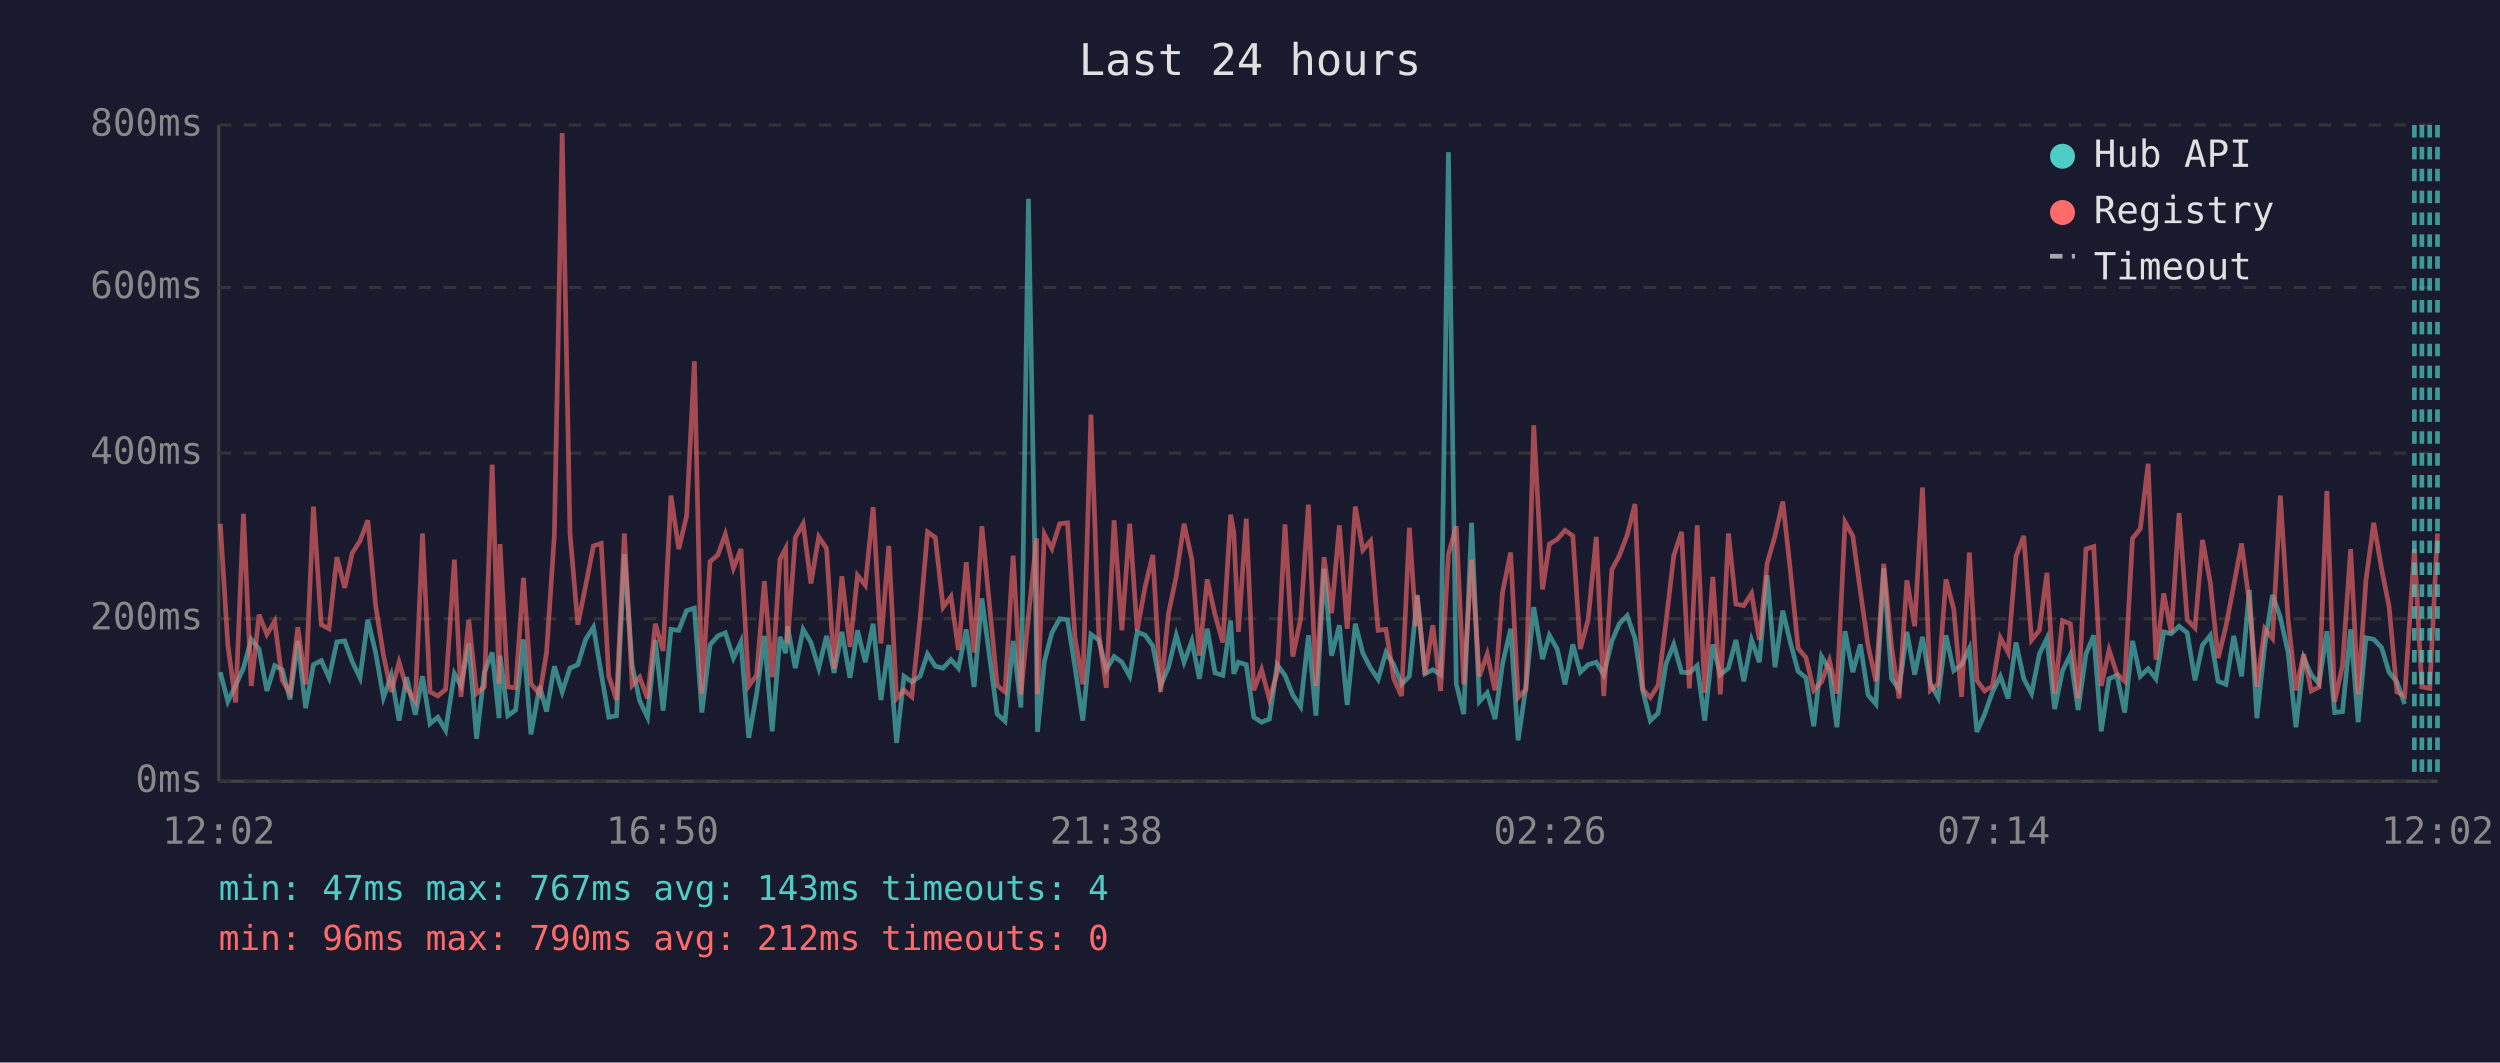
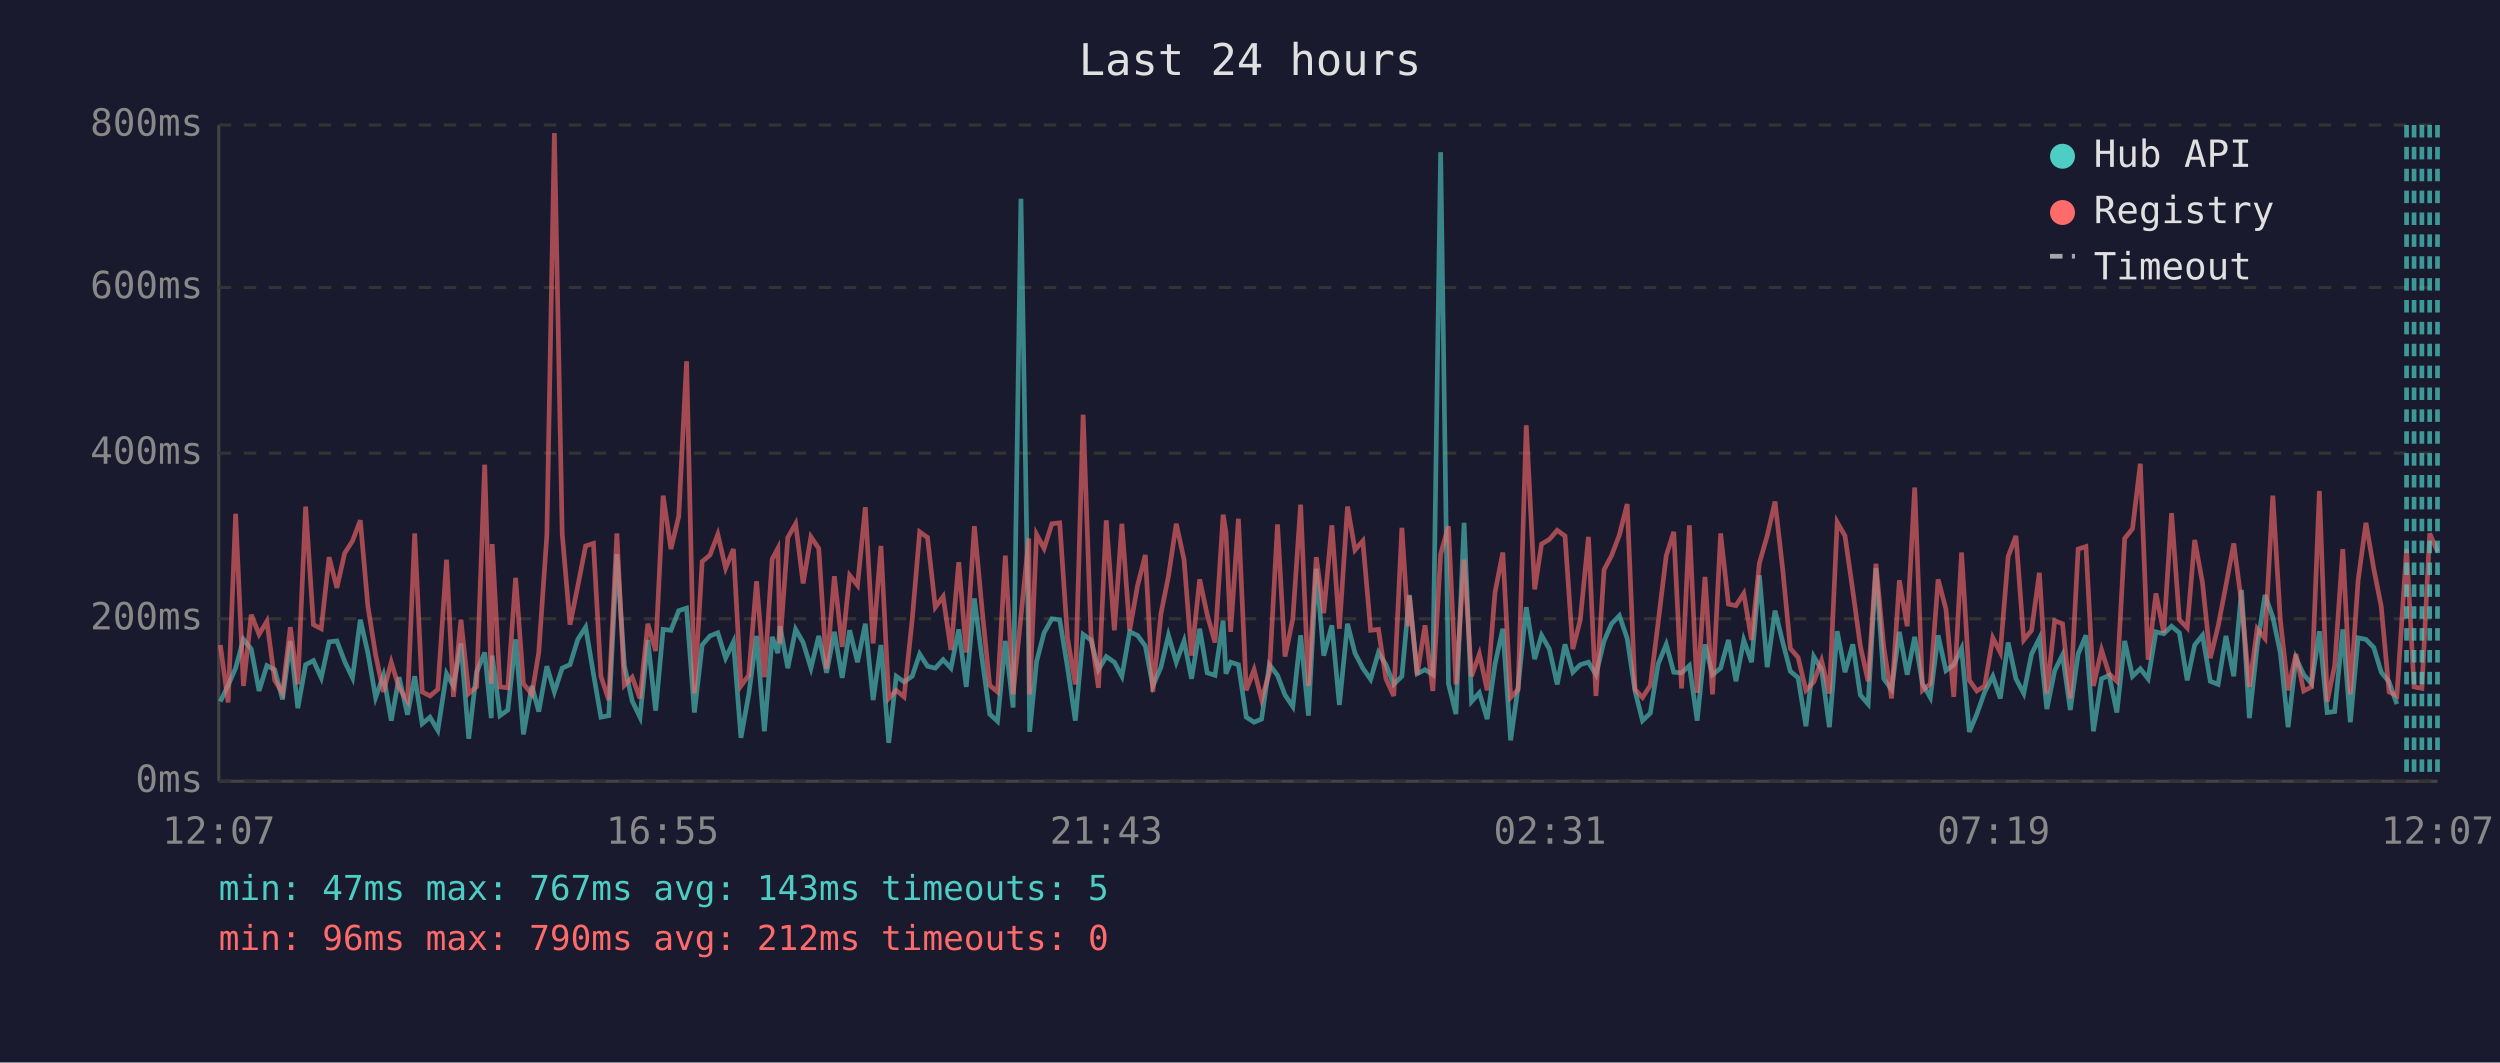
<svg xmlns="http://www.w3.org/2000/svg" viewBox="0 0 800 340" font-family="monospace" font-size="12">
  <rect width="800" height="340" fill="#1a1a2e" />
  <text x="400" y="24" fill="#e0e0e0" font-size="14" text-anchor="middle">Last 24 hours</text>
  <line x1="70" y1="40" x2="70" y2="250" stroke="#444" stroke-width="1" />
  <line x1="70" y1="250" x2="780" y2="250" stroke="#444" stroke-width="1" />
  <line x1="70" y1="250" x2="780" y2="250" stroke="#333" stroke-width="1" stroke-dasharray="4" />
  <text x="65" y="250" fill="#888" text-anchor="end" dominant-baseline="middle">0ms</text>
  <line x1="70" y1="198" x2="780" y2="198" stroke="#333" stroke-width="1" stroke-dasharray="4" />
  <text x="65" y="198" fill="#888" text-anchor="end" dominant-baseline="middle">200ms</text>
  <line x1="70" y1="145" x2="780" y2="145" stroke="#333" stroke-width="1" stroke-dasharray="4" />
  <text x="65" y="145" fill="#888" text-anchor="end" dominant-baseline="middle">400ms</text>
  <line x1="70" y1="92" x2="780" y2="92" stroke="#333" stroke-width="1" stroke-dasharray="4" />
  <text x="65" y="92" fill="#888" text-anchor="end" dominant-baseline="middle">600ms</text>
  <line x1="70" y1="40" x2="780" y2="40" stroke="#333" stroke-width="1" stroke-dasharray="4" />
  <text x="65" y="40" fill="#888" text-anchor="end" dominant-baseline="middle">800ms</text>
-   <text x="70" y="270" fill="#888" text-anchor="middle">12:02</text>
-   <text x="212" y="270" fill="#888" text-anchor="middle">16:50</text>
-   <text x="354" y="270" fill="#888" text-anchor="middle">21:38</text>
-   <text x="496" y="270" fill="#888" text-anchor="middle">02:26</text>
-   <text x="638" y="270" fill="#888" text-anchor="middle">07:14</text>
-   <text x="780" y="270" fill="#888" text-anchor="middle">12:02</text>
-   <polyline points="70.5,215.1 72.9,224.5 75.4,219.3 77.9,213.8 80.4,204.6 82.9,207.7 85.4,221.1 87.9,213.0 90.3,214.3 92.8,223.8 95.3,205.1 97.8,226.6 100.3,212.7 102.8,211.4 105.3,216.9 107.8,205.4 110.3,205.1 112.7,211.7 115.2,216.9 117.7,198.3 120.2,208.8 122.7,223.2 125.2,216.1 127.7,230.6 130.1,216.7 132.9,228.7 135.2,216.4 137.6,231.6 140.1,229.5 142.6,233.7 145.4,215.6 147.5,219.5 150.0,205.9 152.5,236.4 155.0,215.1 157.5,208.8 159.7,229.8 160.0,209.8 162.5,229.0 165.0,227.2 167.5,204.6 169.9,235.0 172.7,219.5 174.9,227.7 177.4,213.2 179.9,221.4 182.4,213.8 184.9,212.7 187.4,204.6 189.9,200.7 192.4,215.6 194.8,229.5 197.3,229.0 199.8,177.3 202.3,213.0 204.7,224.3 207.2,229.5 209.7,204.8 212.2,227.4 214.7,201.4 217.2,201.7 219.7,195.4 222.2,194.6 224.6,228.0 227.2,206.4 229.7,203.5 232.1,202.5 234.7,210.6 237.1,205.4 239.6,236.1 242.1,222.2 244.6,203.5 247.1,234.0 249.6,203.8 251.4,209.0 252.0,200.4 254.5,213.8 257.0,201.4 259.5,205.6 262.0,213.8 264.5,203.5 266.9,215.3 269.4,202.2 272.0,216.9 274.4,201.7 276.9,211.9 279.4,199.6 281.9,224.0 284.4,206.4 286.9,237.7 289.3,216.4 291.8,218.2 294.4,216.4 296.8,209.3 299.3,213.2 301.8,213.8 304.3,211.1 306.7,213.8 309.2,201.4 311.7,219.8 314.2,191.5 316.7,210.4 319.1,228.5 321.6,230.8 324.2,205.1 326.7,226.4 329.1,63.6 331.7,209.3 332.0,234.2 334.2,211.7 336.6,202.5 339.1,198.0 341.6,198.3 344.0,213.5 346.5,230.6 349.1,203.0 351.6,204.8 354.0,214.3 356.5,210.1 359.0,211.9 361.5,216.4 363.9,202.2 366.5,203.3 368.9,206.7 371.4,219.5 373.9,213.5 376.4,203.3 378.9,211.9 381.4,205.1 383.8,217.2 386.3,201.2 388.8,215.3 391.3,216.1 393.8,198.6 394.8,215.6 396.3,211.9 398.8,212.7 401.2,229.5 403.7,231.1 406.2,230.1 408.7,212.7 411.2,216.1 413.7,222.4 416.2,226.1 418.7,203.3 421.1,229.0 423.7,182.0 426.1,209.8 428.6,200.1 431.1,225.6 433.7,199.6 436.1,209.0 438.6,213.8 441.0,217.4 443.5,208.8 446.0,212.7 448.5,219.0 451.0,216.4 453.1,194.6 453.5,190.4 456.0,215.6 458.5,214.3 461.0,215.9 463.5,48.7 466.0,218.8 468.4,228.5 470.9,167.3 473.4,224.5 475.9,221.7 478.4,230.1 480.8,212.5 483.4,201.2 485.8,236.9 488.3,219.8 490.8,194.3 493.6,210.9 495.8,203.3 498.3,207.7 500.8,219.0 503.3,206.2 505.7,215.1 508.2,212.7 510.8,211.9 513.2,215.9 515.8,205.1 518.2,199.6 520.7,197.0 523.2,204.3 525.7,221.1 528.1,230.6 530.6,228.2 533.1,212.5 535.6,206.2 538.1,215.1 540.6,215.3 543.1,213.0 545.5,230.6 548.1,206.2 550.5,215.9 553.1,213.8 555.5,204.8 558.0,218.0 560.5,204.8 563.0,211.9 565.5,184.1 568.0,213.5 570.5,195.4 572.9,205.6 575.4,214.8 577.9,216.9 580.4,232.4 582.9,210.1 585.4,214.3 587.8,232.7 590.4,202.0 592.9,215.1 595.3,206.2 597.8,222.4 600.3,225.3 602.8,181.8 605.3,217.2 607.7,220.6 610.2,202.2 612.7,215.9 615.2,203.8 617.7,218.8 620.2,223.2 622.7,203.3 625.2,214.6 627.7,212.7 630.2,207.5 632.6,234.2 635.1,228.5 637.6,221.4 640.1,216.4 642.6,223.5 645.1,205.6 647.6,217.2 650.1,221.9 652.6,209.3 655.0,204.3 657.5,226.9 660.0,214.6 662.5,209.6 665.0,227.2 667.5,209.3 670.0,203.3 672.4,234.0 674.9,217.2 677.4,216.1 679.9,228.0 682.4,205.1 684.9,216.4 687.4,214.0 689.9,217.2 692.4,202.2 694.8,202.8 697.3,200.4 699.9,202.5 702.4,217.7 704.8,206.4 707.3,203.3 709.8,218.0 712.3,219.0 714.8,203.5 717.3,216.4 719.8,188.8 722.2,229.8 724.7,206.7 727.2,190.4 729.7,197.5 732.2,208.8 734.7,232.7 737.2,210.6 739.6,215.9 742.1,218.8 744.6,202.0 747.1,228.0 749.6,227.7 752.2,201.4 754.6,231.1 757.1,204.1 759.6,204.6 762.1,207.2 764.5,215.1 767.0,218.2 769.5,225.3" fill="none" stroke="#4ecdc4" stroke-width="1.5" opacity="0.6" />
-   <polyline points="70.5,167.6 72.9,206.4 75.4,224.8 77.9,164.4 80.4,219.5 82.9,196.7 85.4,203.0 87.9,198.8 90.3,217.7 92.8,221.7 95.3,200.7 97.8,219.0 100.3,162.1 102.8,199.9 105.3,201.2 107.8,178.3 110.3,188.1 112.7,177.0 115.2,173.1 117.7,166.5 120.2,193.8 122.7,209.6 125.2,221.4 127.7,211.9 130.1,220.1 132.9,224.3 135.2,170.7 137.6,221.4 140.1,222.7 142.6,220.6 145.4,179.1 147.5,223.0 150.0,198.3 152.5,221.9 155.0,219.8 157.5,148.7 159.7,218.8 160.0,174.1 162.5,219.8 165.0,220.1 167.5,184.9 169.9,218.8 172.7,222.2 174.9,208.8 177.4,171.2 179.9,42.6 182.4,170.7 184.9,199.9 187.4,187.5 189.9,174.7 192.4,173.9 194.8,216.4 197.3,224.0 199.8,170.7 202.3,219.3 204.7,216.7 207.2,223.5 209.7,199.6 212.2,208.3 214.7,158.6 217.2,175.7 219.7,165.2 222.2,115.6 224.6,221.9 227.2,179.7 229.7,177.6 232.1,171.0 234.7,181.8 237.1,175.7 239.6,219.5 242.1,216.1 244.6,186.0 247.1,216.7 249.6,178.9 251.4,175.5 252.0,205.9 254.5,172.0 257.0,167.6 259.5,186.7 262.0,171.8 264.5,175.5 266.9,214.0 269.4,184.4 272.0,207.0 274.4,184.1 276.9,187.3 279.4,162.3 281.9,205.9 284.4,174.7 286.9,223.5 289.3,220.9 291.8,223.0 294.4,198.3 296.8,170.2 299.3,172.0 301.8,194.3 304.3,190.9 306.7,208.0 309.2,179.9 311.7,208.8 314.2,168.4 316.7,194.3 319.1,219.3 321.6,221.4 324.2,177.8 326.7,222.2 329.1,197.2 331.7,172.3 332.0,222.2 334.2,171.0 336.6,175.5 339.1,167.6 341.6,167.3 344.0,204.1 346.5,219.0 349.1,132.7 351.6,202.8 354.0,220.1 356.5,166.5 359.0,201.7 361.5,167.6 363.9,201.7 366.5,187.5 368.9,177.6 371.4,221.4 373.9,196.4 376.4,184.4 378.9,167.6 381.4,179.1 383.8,209.8 386.3,185.4 388.8,196.7 391.3,205.6 393.8,164.7 394.8,170.2 396.3,202.2 398.8,166.0 401.2,220.9 403.7,214.3 406.2,223.8 408.7,215.3 411.2,167.8 413.7,210.1 416.2,198.0 418.7,161.5 421.1,219.5 423.7,178.3 426.1,196.2 428.6,168.1 431.1,201.2 433.7,162.1 436.1,176.0 438.6,173.1 441.0,201.7 443.5,201.4 446.0,217.2 448.5,222.7 451.0,168.9 453.1,200.4 453.5,190.7 456.0,215.9 458.5,200.1 461.0,221.1 463.5,177.3 466.0,168.4 468.4,219.0 470.9,179.1 473.4,216.4 475.9,209.3 478.4,220.9 480.8,189.6 483.4,176.8 485.8,223.2 488.3,220.6 490.8,136.1 493.6,188.6 495.8,174.1 498.3,172.6 500.8,169.7 503.3,171.5 505.7,207.7 508.2,198.3 510.8,171.8 513.2,222.7 515.8,182.3 518.2,177.8 520.7,171.2 523.2,161.3 525.7,220.6 528.1,223.2 530.6,219.3 533.1,199.3 535.6,177.8 538.1,170.2 540.6,220.3 543.1,168.1 545.5,221.7 548.1,184.6 550.5,222.2 553.1,170.7 555.5,193.3 558.0,193.8 560.5,189.9 563.0,204.8 565.5,180.2 568.0,171.5 570.5,160.5 572.9,182.5 575.4,207.5 577.9,210.4 580.4,220.9 582.9,218.2 585.4,211.4 587.8,221.9 590.4,167.1 592.9,171.5 595.3,189.1 597.8,206.7 600.3,218.0 602.8,180.4 605.3,207.0 607.7,223.5 610.2,185.7 612.7,200.4 615.2,156.0 617.7,220.9 620.2,218.8 622.7,185.4 625.2,194.9 627.7,223.0 630.2,176.8 632.6,217.7 635.1,221.1 637.6,219.5 640.1,204.1 642.6,208.8 645.1,178.1 647.6,171.5 650.1,204.8 652.6,201.7 655.0,183.3 657.5,221.9 660.0,198.6 662.5,199.6 665.0,223.5 667.5,175.7 670.0,174.9 672.4,219.5 674.9,208.0 677.4,215.6 679.9,218.0 682.4,172.3 684.9,169.2 687.4,148.4 689.9,211.1 692.4,189.9 694.8,202.5 697.3,164.2 699.9,198.3 702.4,200.9 704.8,172.8 707.3,186.5 709.8,210.6 712.3,200.4 714.8,187.3 717.3,173.9 719.8,193.0 722.2,219.8 724.7,201.2 727.2,204.3 729.7,158.6 732.2,198.3 734.7,220.9 737.2,209.3 739.6,221.1 742.1,219.8 744.6,157.1 747.1,224.5 749.6,213.0 752.2,175.7 754.6,222.2 757.1,185.7 759.6,167.3 762.1,182.0 764.5,194.1 767.0,221.4 769.5,222.7 772.6,175.7 775.0,219.8 777.5,220.3 780.0,170.7" fill="none" stroke="#ff6b6b" stroke-width="1.5" opacity="0.6" />
-   <line x1="772.6" y1="40" x2="772.6" y2="250" stroke="#4ecdc4" stroke-width="1.5" stroke-dasharray="4,3" opacity="0.7" />
+   <text x="70" y="270" fill="#888" text-anchor="middle">12:07</text>
+   <text x="212" y="270" fill="#888" text-anchor="middle">16:55</text>
+   <text x="354" y="270" fill="#888" text-anchor="middle">21:43</text>
+   <text x="496" y="270" fill="#888" text-anchor="middle">02:31</text>
+   <text x="638" y="270" fill="#888" text-anchor="middle">07:19</text>
+   <text x="780" y="270" fill="#888" text-anchor="middle">12:07</text>
+   <polyline points="70.5,224.5 73.0,219.3 75.4,213.8 77.9,204.6 80.4,207.7 82.9,221.1 85.4,213.0 87.9,214.3 90.4,223.8 92.9,205.1 95.3,226.6 97.8,212.7 100.3,211.4 102.8,216.9 105.3,205.4 107.8,205.1 110.3,211.7 112.8,216.9 115.3,198.3 117.7,208.8 120.2,223.2 122.7,216.1 125.2,230.6 127.7,216.7 130.4,228.7 132.7,216.4 135.1,231.6 137.6,229.5 140.1,233.7 142.9,215.6 145.1,219.5 147.5,205.9 150.0,236.4 152.5,215.1 155.1,208.8 157.2,229.8 157.5,209.8 160.0,229.0 162.5,227.2 165.0,204.6 167.5,235.0 170.2,219.5 172.4,227.7 175.0,213.2 177.4,221.4 179.9,213.8 182.4,212.7 184.9,204.6 187.4,200.7 189.9,215.6 192.3,229.5 194.8,229.0 197.4,177.3 199.8,213.0 202.3,224.3 204.8,229.5 207.3,204.8 209.8,227.4 212.2,201.4 214.7,201.7 217.2,195.4 219.7,194.6 222.2,228.0 224.7,206.4 227.2,203.5 229.7,202.5 232.2,210.6 234.7,205.4 237.1,236.1 239.6,222.2 242.1,203.5 244.6,234.0 247.1,203.8 248.9,209.0 249.6,200.4 252.1,213.8 254.6,201.4 257.0,205.6 259.5,213.8 262.0,203.5 264.5,215.3 267.0,202.2 269.5,216.9 271.9,201.7 274.4,211.9 276.9,199.6 279.4,224.0 281.9,206.4 284.4,237.7 286.8,216.4 289.3,218.2 291.9,216.4 294.3,209.3 296.8,213.2 299.3,213.8 301.8,211.1 304.3,213.8 306.8,201.4 309.2,219.8 311.8,191.5 314.2,210.4 316.7,228.5 319.2,230.8 321.7,205.1 324.2,226.4 326.7,63.6 329.2,209.3 329.5,234.2 331.7,211.7 334.1,202.5 336.6,198.0 339.1,198.3 341.6,213.5 344.1,230.6 346.6,203.0 349.1,204.8 351.5,214.3 354.0,210.1 356.6,211.9 359.0,216.4 361.5,202.2 364.0,203.3 366.5,206.7 368.9,219.5 371.5,213.5 373.9,203.3 376.4,211.9 378.9,205.1 381.3,217.2 383.9,201.2 386.3,215.3 388.8,216.1 391.4,198.6 392.3,215.6 393.8,211.9 396.3,212.7 398.8,229.5 401.3,231.1 403.7,230.1 406.2,212.7 408.8,216.1 411.2,222.4 413.7,226.1 416.2,203.3 418.7,229.0 421.2,182.0 423.6,209.8 426.2,200.1 428.6,225.6 431.2,199.6 433.6,209.0 436.1,213.8 438.6,217.4 441.1,208.8 443.5,212.7 446.0,219.0 448.6,216.4 450.6,194.6 451.0,190.4 453.5,215.6 456.0,214.3 458.5,215.9 461.0,48.7 463.5,218.8 465.9,228.5 468.5,167.3 470.9,224.5 473.4,221.7 475.9,230.1 478.4,212.5 480.9,201.2 483.4,236.9 485.8,219.8 488.4,194.3 491.1,210.9 493.3,203.3 495.8,207.7 498.3,219.0 500.8,206.2 503.3,215.1 505.7,212.7 508.3,211.9 510.7,215.9 513.3,205.1 515.7,199.6 518.2,197.0 520.7,204.3 523.2,221.1 525.6,230.6 528.1,228.2 530.6,212.5 533.2,206.2 535.6,215.1 538.1,215.3 540.6,213.0 543.1,230.6 545.6,206.2 548.0,215.9 550.6,213.8 553.1,204.8 555.5,218.0 558.0,204.8 560.5,211.9 563.0,184.1 565.5,213.5 568.0,195.4 570.5,205.6 572.9,214.8 575.4,216.9 577.9,232.4 580.4,210.1 582.9,214.3 585.4,232.7 587.9,202.0 590.4,215.1 592.9,206.2 595.3,222.4 597.8,225.3 600.3,181.8 602.8,217.2 605.3,220.6 607.8,202.2 610.3,215.9 612.7,203.8 615.2,218.8 617.7,223.2 620.2,203.3 622.7,214.6 625.2,212.7 627.7,207.5 630.2,234.2 632.6,228.5 635.1,221.4 637.7,216.4 640.1,223.5 642.6,205.6 645.1,217.2 647.6,221.9 650.1,209.3 652.6,204.3 655.0,226.9 657.5,214.6 660.0,209.6 662.5,227.2 665.0,209.3 667.5,203.3 669.9,234.0 672.5,217.2 674.9,216.1 677.4,228.0 679.9,205.1 682.4,216.4 684.9,214.0 687.4,217.2 689.9,202.2 692.4,202.8 694.9,200.4 697.4,202.5 699.9,217.7 702.3,206.4 704.8,203.3 707.3,218.0 709.8,219.0 712.3,203.5 714.8,216.4 717.3,188.8 719.8,229.8 722.3,206.7 724.8,190.4 727.3,197.5 729.7,208.8 732.2,232.7 734.7,210.6 737.2,215.9 739.7,218.8 742.2,202.0 744.7,228.0 747.1,227.7 749.7,201.4 752.1,231.1 754.6,204.1 757.1,204.6 759.6,207.2 762.0,215.1 764.5,218.2 767.0,225.3" fill="none" stroke="#4ecdc4" stroke-width="1.5" opacity="0.6" />
+   <polyline points="70.5,206.4 73.0,224.8 75.4,164.4 77.9,219.5 80.4,196.7 82.9,203.0 85.4,198.8 87.9,217.7 90.4,221.7 92.9,200.7 95.3,219.0 97.8,162.1 100.3,199.9 102.8,201.2 105.3,178.3 107.8,188.1 110.3,177.0 112.8,173.1 115.3,166.5 117.7,193.8 120.2,209.6 122.7,221.4 125.2,211.9 127.7,220.1 130.4,224.3 132.7,170.7 135.1,221.4 137.6,222.7 140.1,220.6 142.9,179.1 145.1,223.0 147.5,198.3 150.0,221.9 152.5,219.8 155.1,148.7 157.2,218.8 157.5,174.1 160.0,219.8 162.5,220.1 165.0,184.9 167.5,218.8 170.2,222.2 172.4,208.8 175.0,171.2 177.4,42.6 179.9,170.7 182.4,199.9 184.9,187.5 187.4,174.7 189.9,173.9 192.3,216.4 194.8,224.0 197.4,170.7 199.8,219.3 202.3,216.7 204.8,223.5 207.3,199.6 209.8,208.3 212.2,158.6 214.7,175.7 217.2,165.2 219.7,115.6 222.2,221.9 224.7,179.7 227.2,177.6 229.7,171.0 232.2,181.8 234.7,175.7 237.1,219.5 239.6,216.1 242.1,186.0 244.6,216.7 247.1,178.9 248.9,175.5 249.6,205.9 252.1,172.0 254.6,167.6 257.0,186.7 259.5,171.8 262.0,175.5 264.5,214.0 267.0,184.4 269.5,207.0 271.9,184.1 274.4,187.3 276.9,162.3 279.4,205.9 281.9,174.7 284.4,223.5 286.8,220.9 289.3,223.0 291.9,198.3 294.3,170.2 296.8,172.0 299.3,194.3 301.8,190.9 304.3,208.0 306.8,179.9 309.2,208.8 311.8,168.4 314.2,194.3 316.7,219.3 319.2,221.4 321.7,177.8 324.2,222.2 326.7,197.2 329.2,172.3 329.5,222.2 331.7,171.0 334.1,175.5 336.6,167.6 339.1,167.3 341.6,204.1 344.1,219.0 346.6,132.7 349.1,202.8 351.5,220.1 354.0,166.5 356.6,201.7 359.0,167.6 361.5,201.7 364.0,187.5 366.5,177.6 368.9,221.4 371.5,196.4 373.9,184.4 376.4,167.6 378.9,179.1 381.3,209.8 383.9,185.4 386.3,196.7 388.8,205.6 391.4,164.7 392.3,170.2 393.8,202.2 396.3,166.0 398.8,220.9 401.3,214.3 403.7,223.8 406.2,215.3 408.8,167.8 411.2,210.1 413.7,198.0 416.2,161.5 418.7,219.5 421.2,178.3 423.6,196.2 426.2,168.1 428.6,201.2 431.2,162.1 433.6,176.0 436.1,173.1 438.6,201.7 441.1,201.4 443.5,217.2 446.0,222.7 448.6,168.9 450.6,200.4 451.0,190.7 453.5,215.9 456.0,200.1 458.5,221.1 461.0,177.3 463.5,168.4 465.9,219.0 468.5,179.1 470.9,216.4 473.4,209.3 475.9,220.9 478.4,189.6 480.9,176.8 483.4,223.2 485.8,220.6 488.4,136.1 491.1,188.6 493.3,174.1 495.8,172.6 498.3,169.7 500.8,171.5 503.3,207.7 505.7,198.3 508.3,171.8 510.7,222.7 513.3,182.3 515.7,177.8 518.2,171.2 520.7,161.3 523.2,220.6 525.6,223.2 528.1,219.3 530.6,199.3 533.2,177.8 535.6,170.2 538.1,220.3 540.6,168.1 543.1,221.7 545.6,184.6 548.0,222.2 550.6,170.7 553.1,193.3 555.5,193.8 558.0,189.9 560.5,204.8 563.0,180.2 565.5,171.5 568.0,160.5 570.5,182.5 572.9,207.5 575.4,210.4 577.9,220.9 580.4,218.2 582.9,211.4 585.4,221.9 587.9,167.1 590.4,171.5 592.9,189.1 595.3,206.7 597.8,218.0 600.3,180.4 602.8,207.0 605.3,223.5 607.8,185.7 610.3,200.4 612.7,156.0 615.2,220.9 617.7,218.8 620.2,185.4 622.7,194.9 625.2,223.0 627.7,176.8 630.2,217.7 632.6,221.1 635.1,219.5 637.7,204.1 640.1,208.8 642.6,178.1 645.1,171.5 647.6,204.8 650.1,201.7 652.6,183.3 655.0,221.9 657.5,198.6 660.0,199.6 662.5,223.5 665.0,175.7 667.5,174.9 669.9,219.5 672.5,208.0 674.9,215.6 677.4,218.0 679.9,172.3 682.4,169.2 684.9,148.4 687.4,211.1 689.9,189.9 692.4,202.5 694.9,164.2 697.4,198.3 699.9,200.9 702.3,172.8 704.8,186.5 707.3,210.6 709.8,200.4 712.3,187.3 714.8,173.9 717.3,193.0 719.8,219.8 722.3,201.2 724.8,204.3 727.3,158.6 729.7,198.3 732.2,220.9 734.7,209.3 737.2,221.1 739.7,219.8 742.2,157.1 744.7,224.5 747.1,213.0 749.7,175.7 752.1,222.2 754.6,185.7 757.1,167.3 759.6,182.0 762.0,194.1 764.5,221.4 767.0,222.7 770.1,175.7 772.5,219.8 775.0,220.3 777.5,170.7 780.0,176.5" fill="none" stroke="#ff6b6b" stroke-width="1.5" opacity="0.6" />
+   <line x1="770.1" y1="40" x2="770.1" y2="250" stroke="#4ecdc4" stroke-width="1.5" stroke-dasharray="4,3" opacity="0.7" />
+   <line x1="772.5" y1="40" x2="772.5" y2="250" stroke="#4ecdc4" stroke-width="1.5" stroke-dasharray="4,3" opacity="0.7" />
  <line x1="775.0" y1="40" x2="775.0" y2="250" stroke="#4ecdc4" stroke-width="1.5" stroke-dasharray="4,3" opacity="0.7" />
  <line x1="777.5" y1="40" x2="777.5" y2="250" stroke="#4ecdc4" stroke-width="1.5" stroke-dasharray="4,3" opacity="0.7" />
  <line x1="780.0" y1="40" x2="780.0" y2="250" stroke="#4ecdc4" stroke-width="1.5" stroke-dasharray="4,3" opacity="0.7" />
  <circle cx="660" cy="50" r="4" fill="#4ecdc4" />
  <text x="670" y="50" fill="#e0e0e0" dominant-baseline="middle">Hub API</text>
  <circle cx="660" cy="68" r="4" fill="#ff6b6b" />
  <text x="670" y="68" fill="#e0e0e0" dominant-baseline="middle">Registry</text>
  <line x1="656" y1="82" x2="664" y2="82" stroke="#e0e0e0" stroke-width="1.5" stroke-dasharray="4,3" opacity="0.7" />
  <text x="670" y="86" fill="#e0e0e0" dominant-baseline="middle">Timeout</text>
-   <text x="70" y="288" fill="#4ecdc4" font-size="11">min: 47ms  max: 767ms  avg: 143ms  timeouts: 4</text>
+   <text x="70" y="288" fill="#4ecdc4" font-size="11">min: 47ms  max: 767ms  avg: 143ms  timeouts: 5</text>
  <text x="70" y="304" fill="#ff6b6b" font-size="11">min: 96ms  max: 790ms  avg: 212ms  timeouts: 0</text>
</svg>
